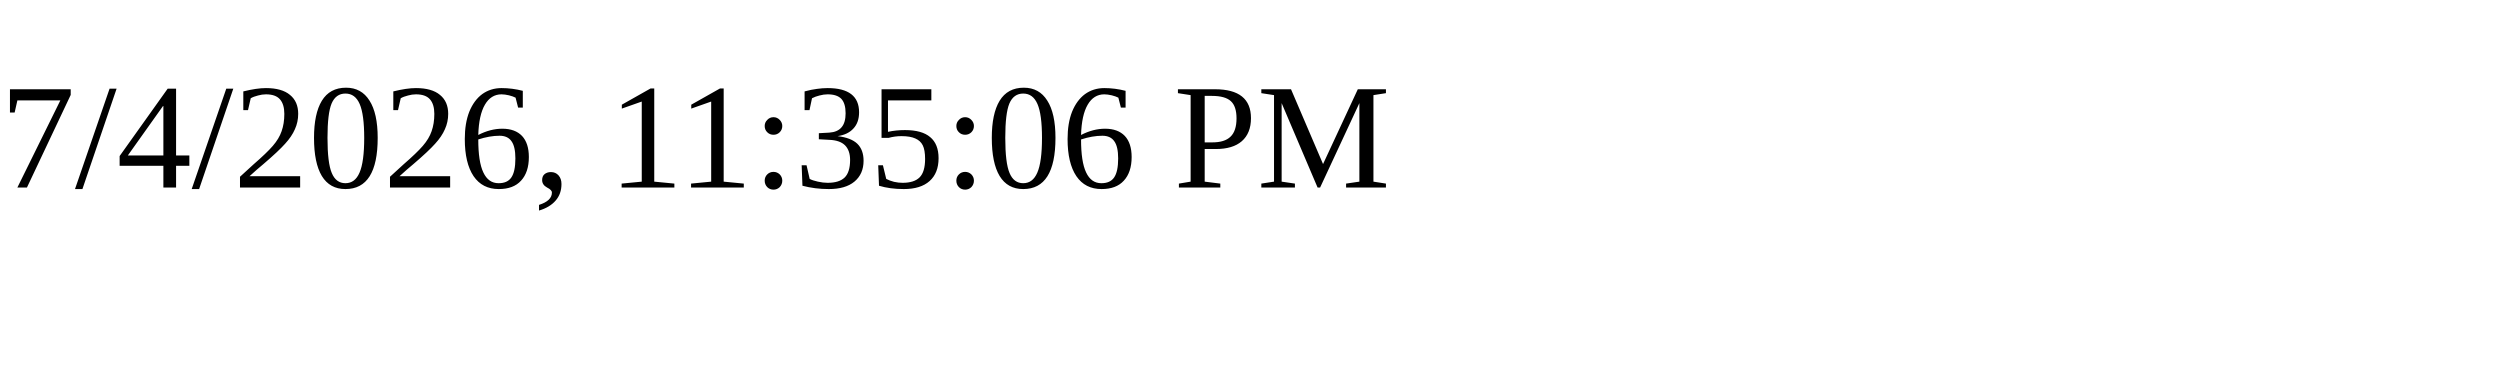
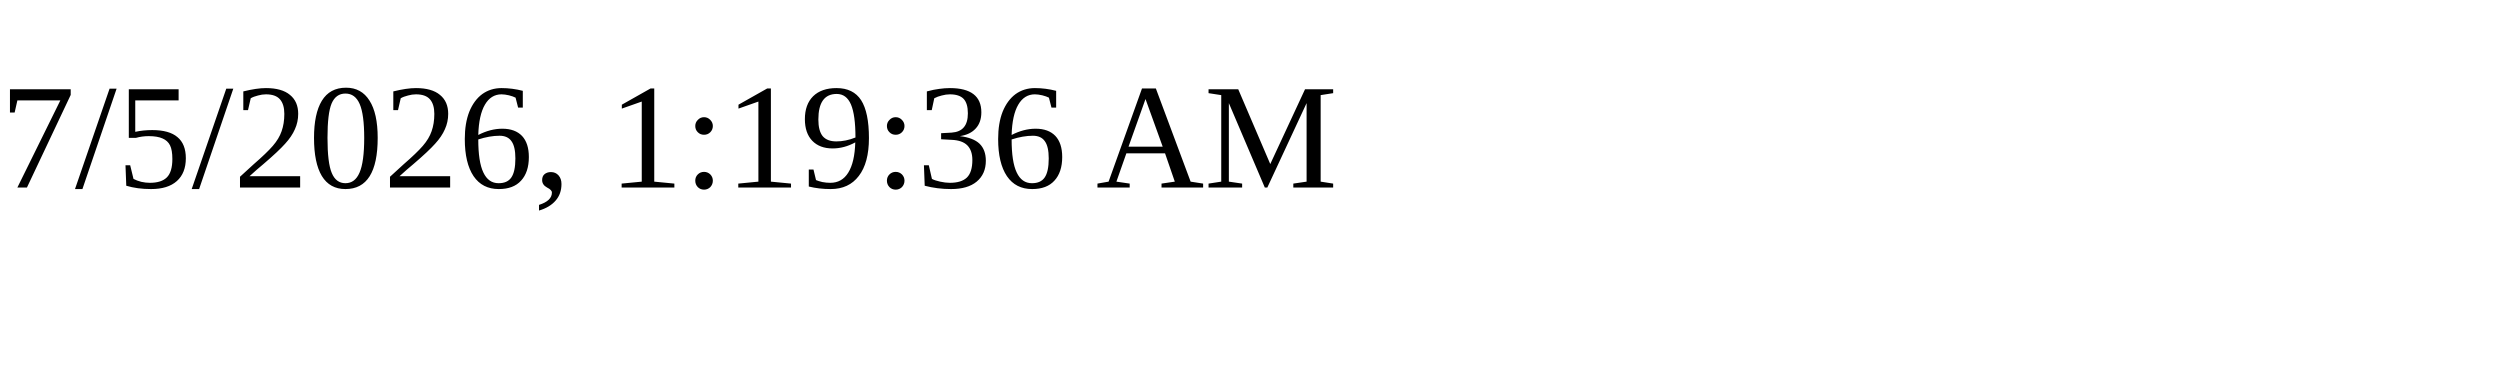
<svg xmlns="http://www.w3.org/2000/svg" height="30" width="200">
-   <text x="0" y="15">7/4/2026, 11:35:06 PM</text>
+   <text x="0" y="15">7/5/2026, 1:19:36 AM</text>
</svg>
